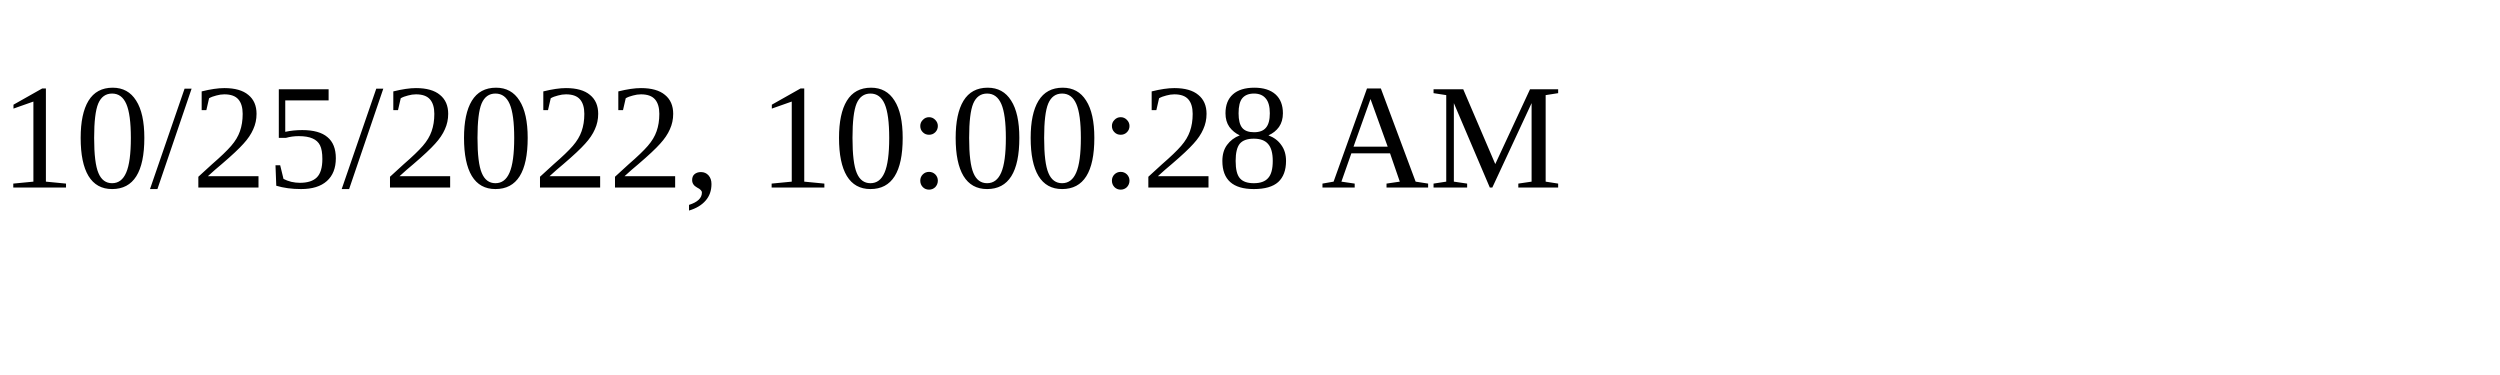
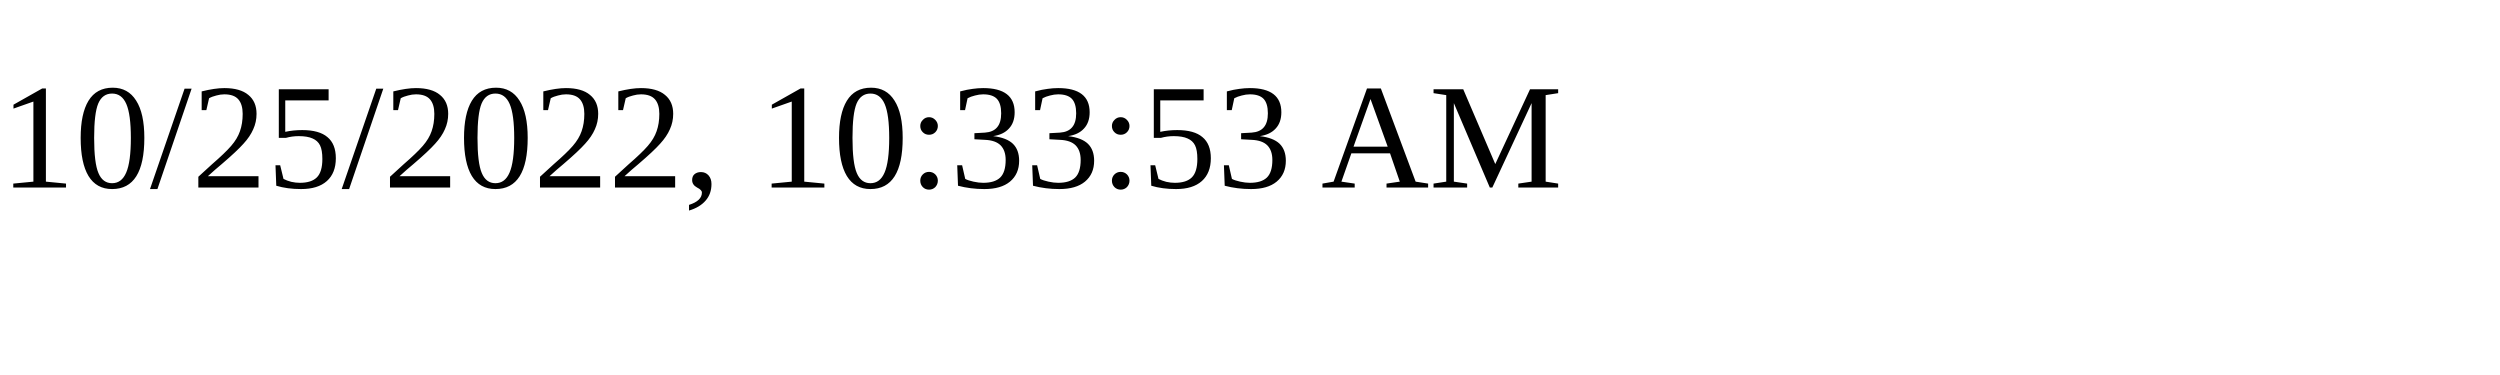
<svg xmlns="http://www.w3.org/2000/svg" height="30" width="200">
-   <text x="0" y="15">10/25/2022, 10:00:28 AM</text>
+   <text x="0" y="15">10/25/2022, 10:33:53 AM</text>
</svg>
